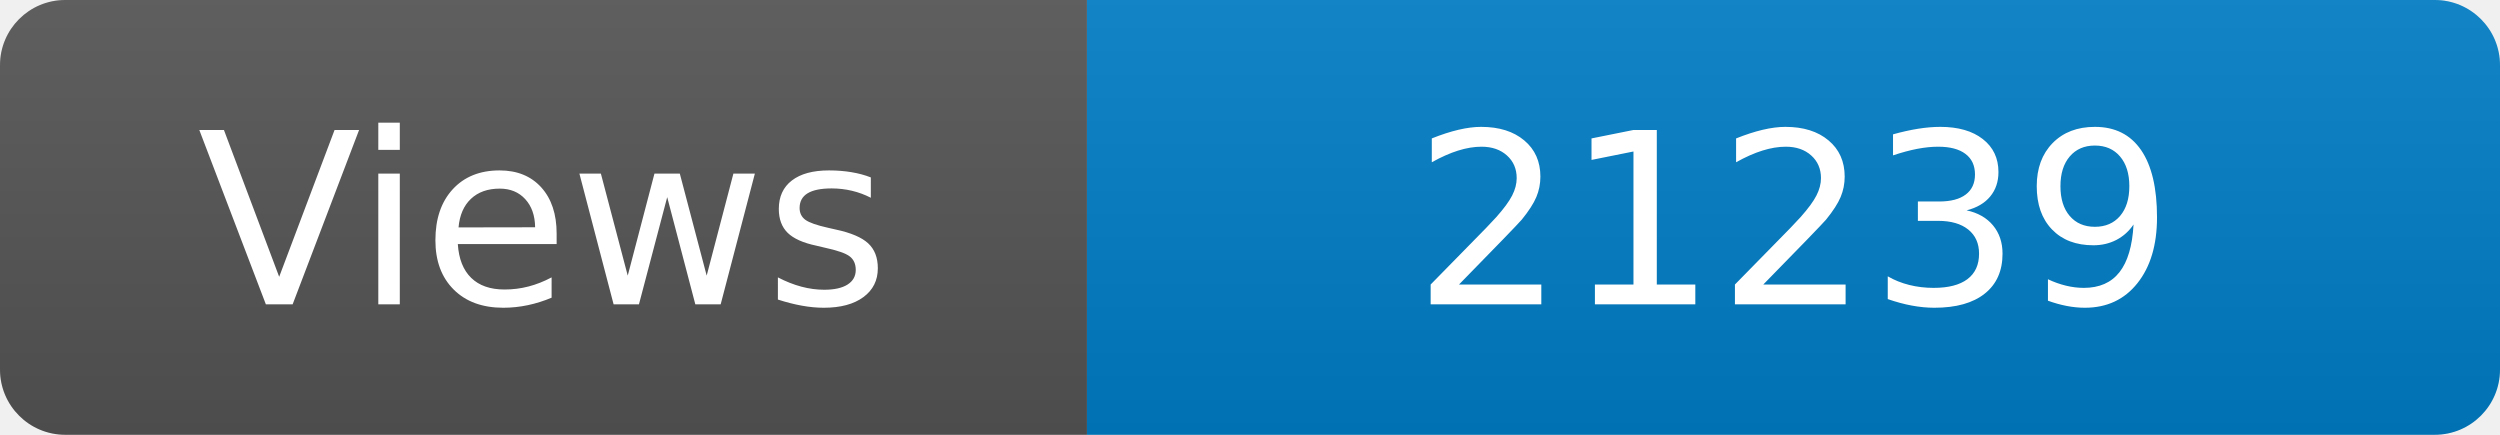
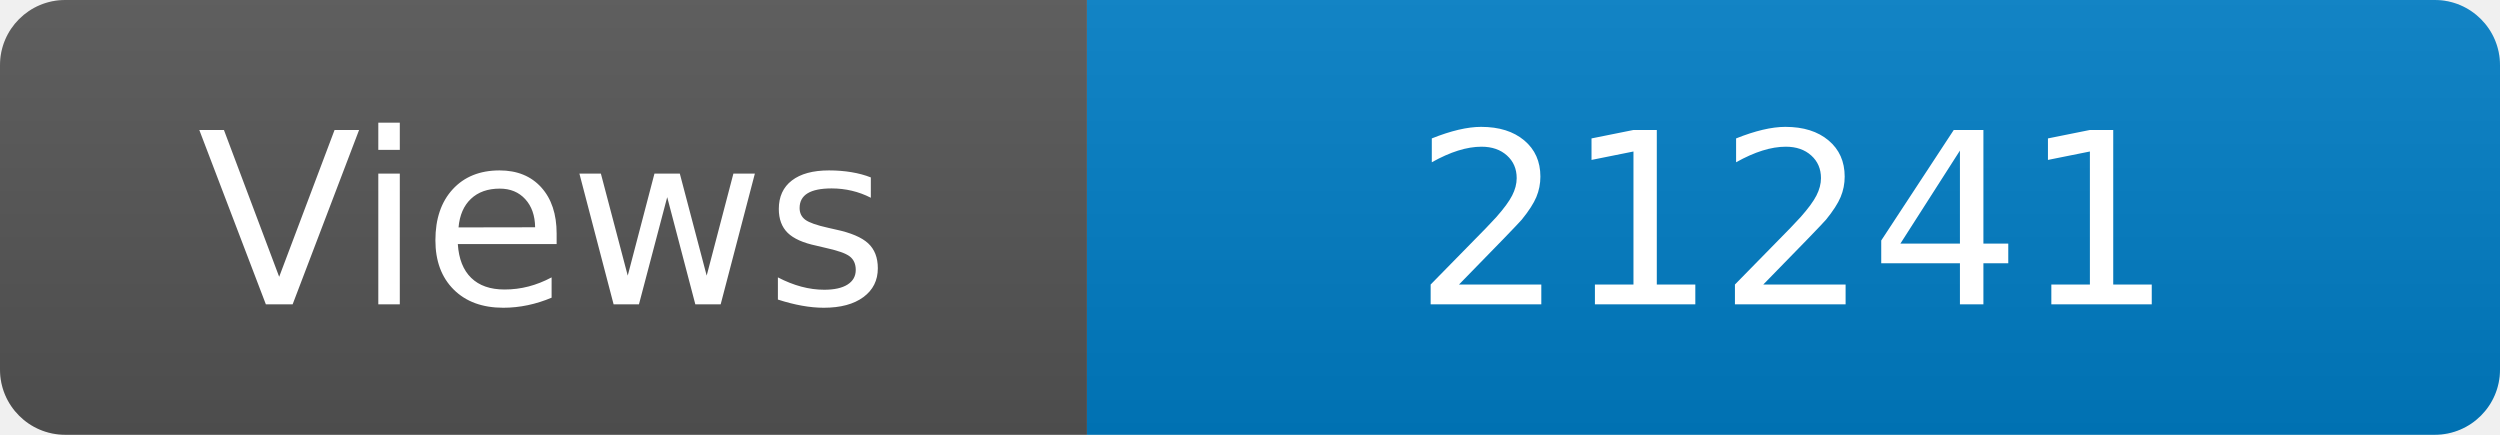
<svg xmlns="http://www.w3.org/2000/svg" width="115" height="20" role="img" aria-label="Maintained?: yes">
  <linearGradient id="s" x2="0" y2="100%">
    <stop offset="0" stop-color="#bbb" stop-opacity=".1" />
    <stop offset="1" stop-opacity=".1" />
  </linearGradient>
  <clipPath id="r">
    <rect width="115" height="20" rx="3" fill="#fff" />
  </clipPath>
  <g clip-path="url(#r)">
    <rect width="50" height="20" fill="#555" />
    <rect x="50" width="160" height="20" fill="#007ec6" />
    <rect width="115" height="20" fill="url(#s)" />
  </g>
  <g fill="#fff" text-anchor="middle" font-family="Verdana,Geneva,DejaVu Sans,sans-serif" font-size="110">
    <text x="250" y="140" transform="scale(.1)" fill="#fff">Views</text>
-     <text x="825" y="140" transform="scale(.1)" fill="#fff">21239</text>
+     <text x="825" y="140" transform="scale(.1)" fill="#fff">21241</text>
  </g>
</svg>
